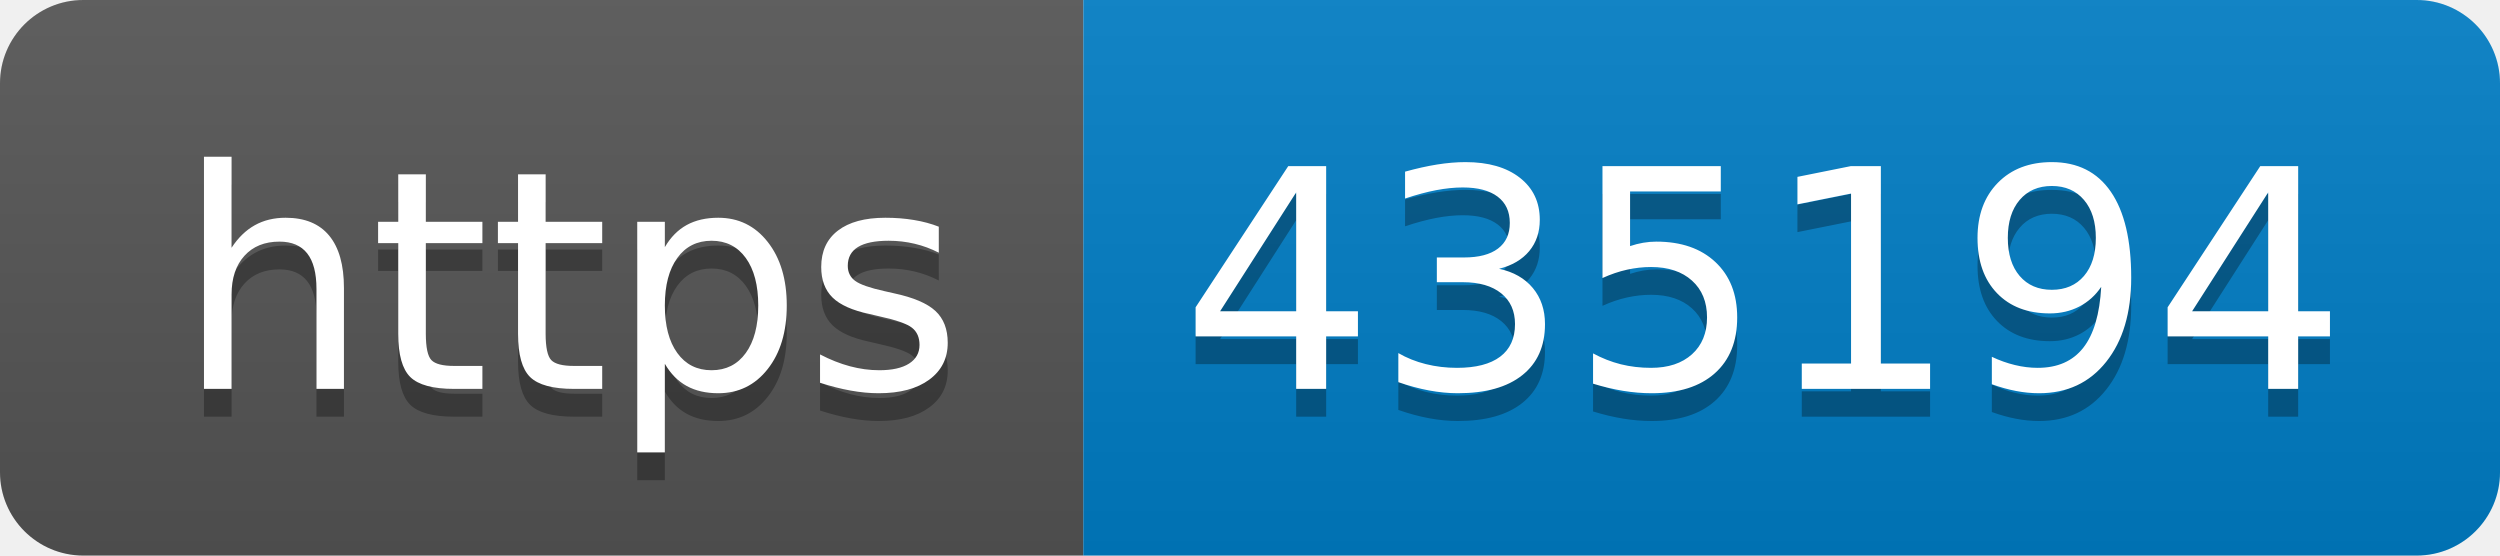
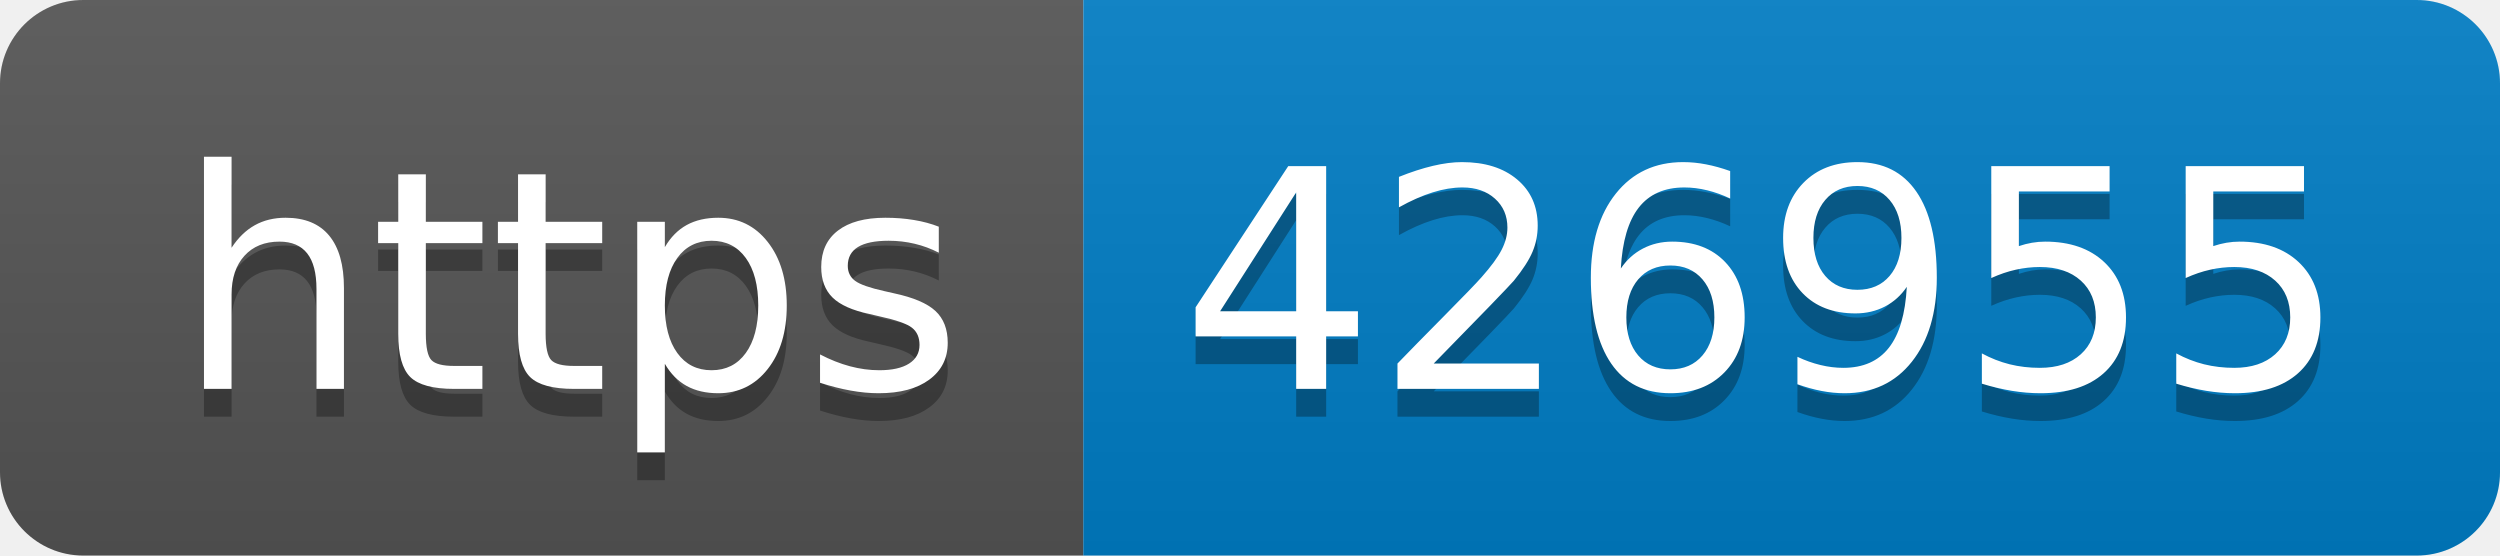
- <svg xmlns="http://www.w3.org/2000/svg" width="90" height="20" role="img" aria-label="https: 435194">
+ <svg xmlns="http://www.w3.org/2000/svg" width="90" height="20" role="img" aria-label="https: 426955">
  <linearGradient id="s" x2="0" y2="100%">
    <stop offset="0" stop-color="#bbb" stop-opacity=".1" />
    <stop offset="1" stop-opacity=".1" />
  </linearGradient>
  <clipPath id="r">
    <rect width="90" height="20" rx="3" fill="#fff" />
  </clipPath>
  <g clip-path="url(#r)">
    <rect width="39" height="20" fill="#555" />
    <rect x="39" width="51" height="20" fill="#007ec6" />
    <rect width="90" height="20" fill="url(#s)" />
  </g>
  <g fill="#fff" text-anchor="middle" font-family="Verdana,Geneva,DejaVu Sans,sans-serif" text-rendering="geometricPrecision" font-size="110">
    <text aria-hidden="true" x="205" y="150" fill="#010101" fill-opacity=".3" transform="scale(.1)" textLength="290">https</text>
    <text x="205" y="140" transform="scale(.1)" fill="#fff" textLength="290">https</text>
-     <text aria-hidden="true" x="635" y="150" fill="#010101" fill-opacity=".3" transform="scale(.1)" textLength="410">435194</text>
-     <text x="635" y="140" transform="scale(.1)" fill="#fff" textLength="410">435194</text>
+     <text aria-hidden="true" x="635" y="150" fill="#010101" fill-opacity=".3" transform="scale(.1)" textLength="410">426955</text>
+     <text x="635" y="140" transform="scale(.1)" fill="#fff" textLength="410">426955</text>
  </g>
</svg>
